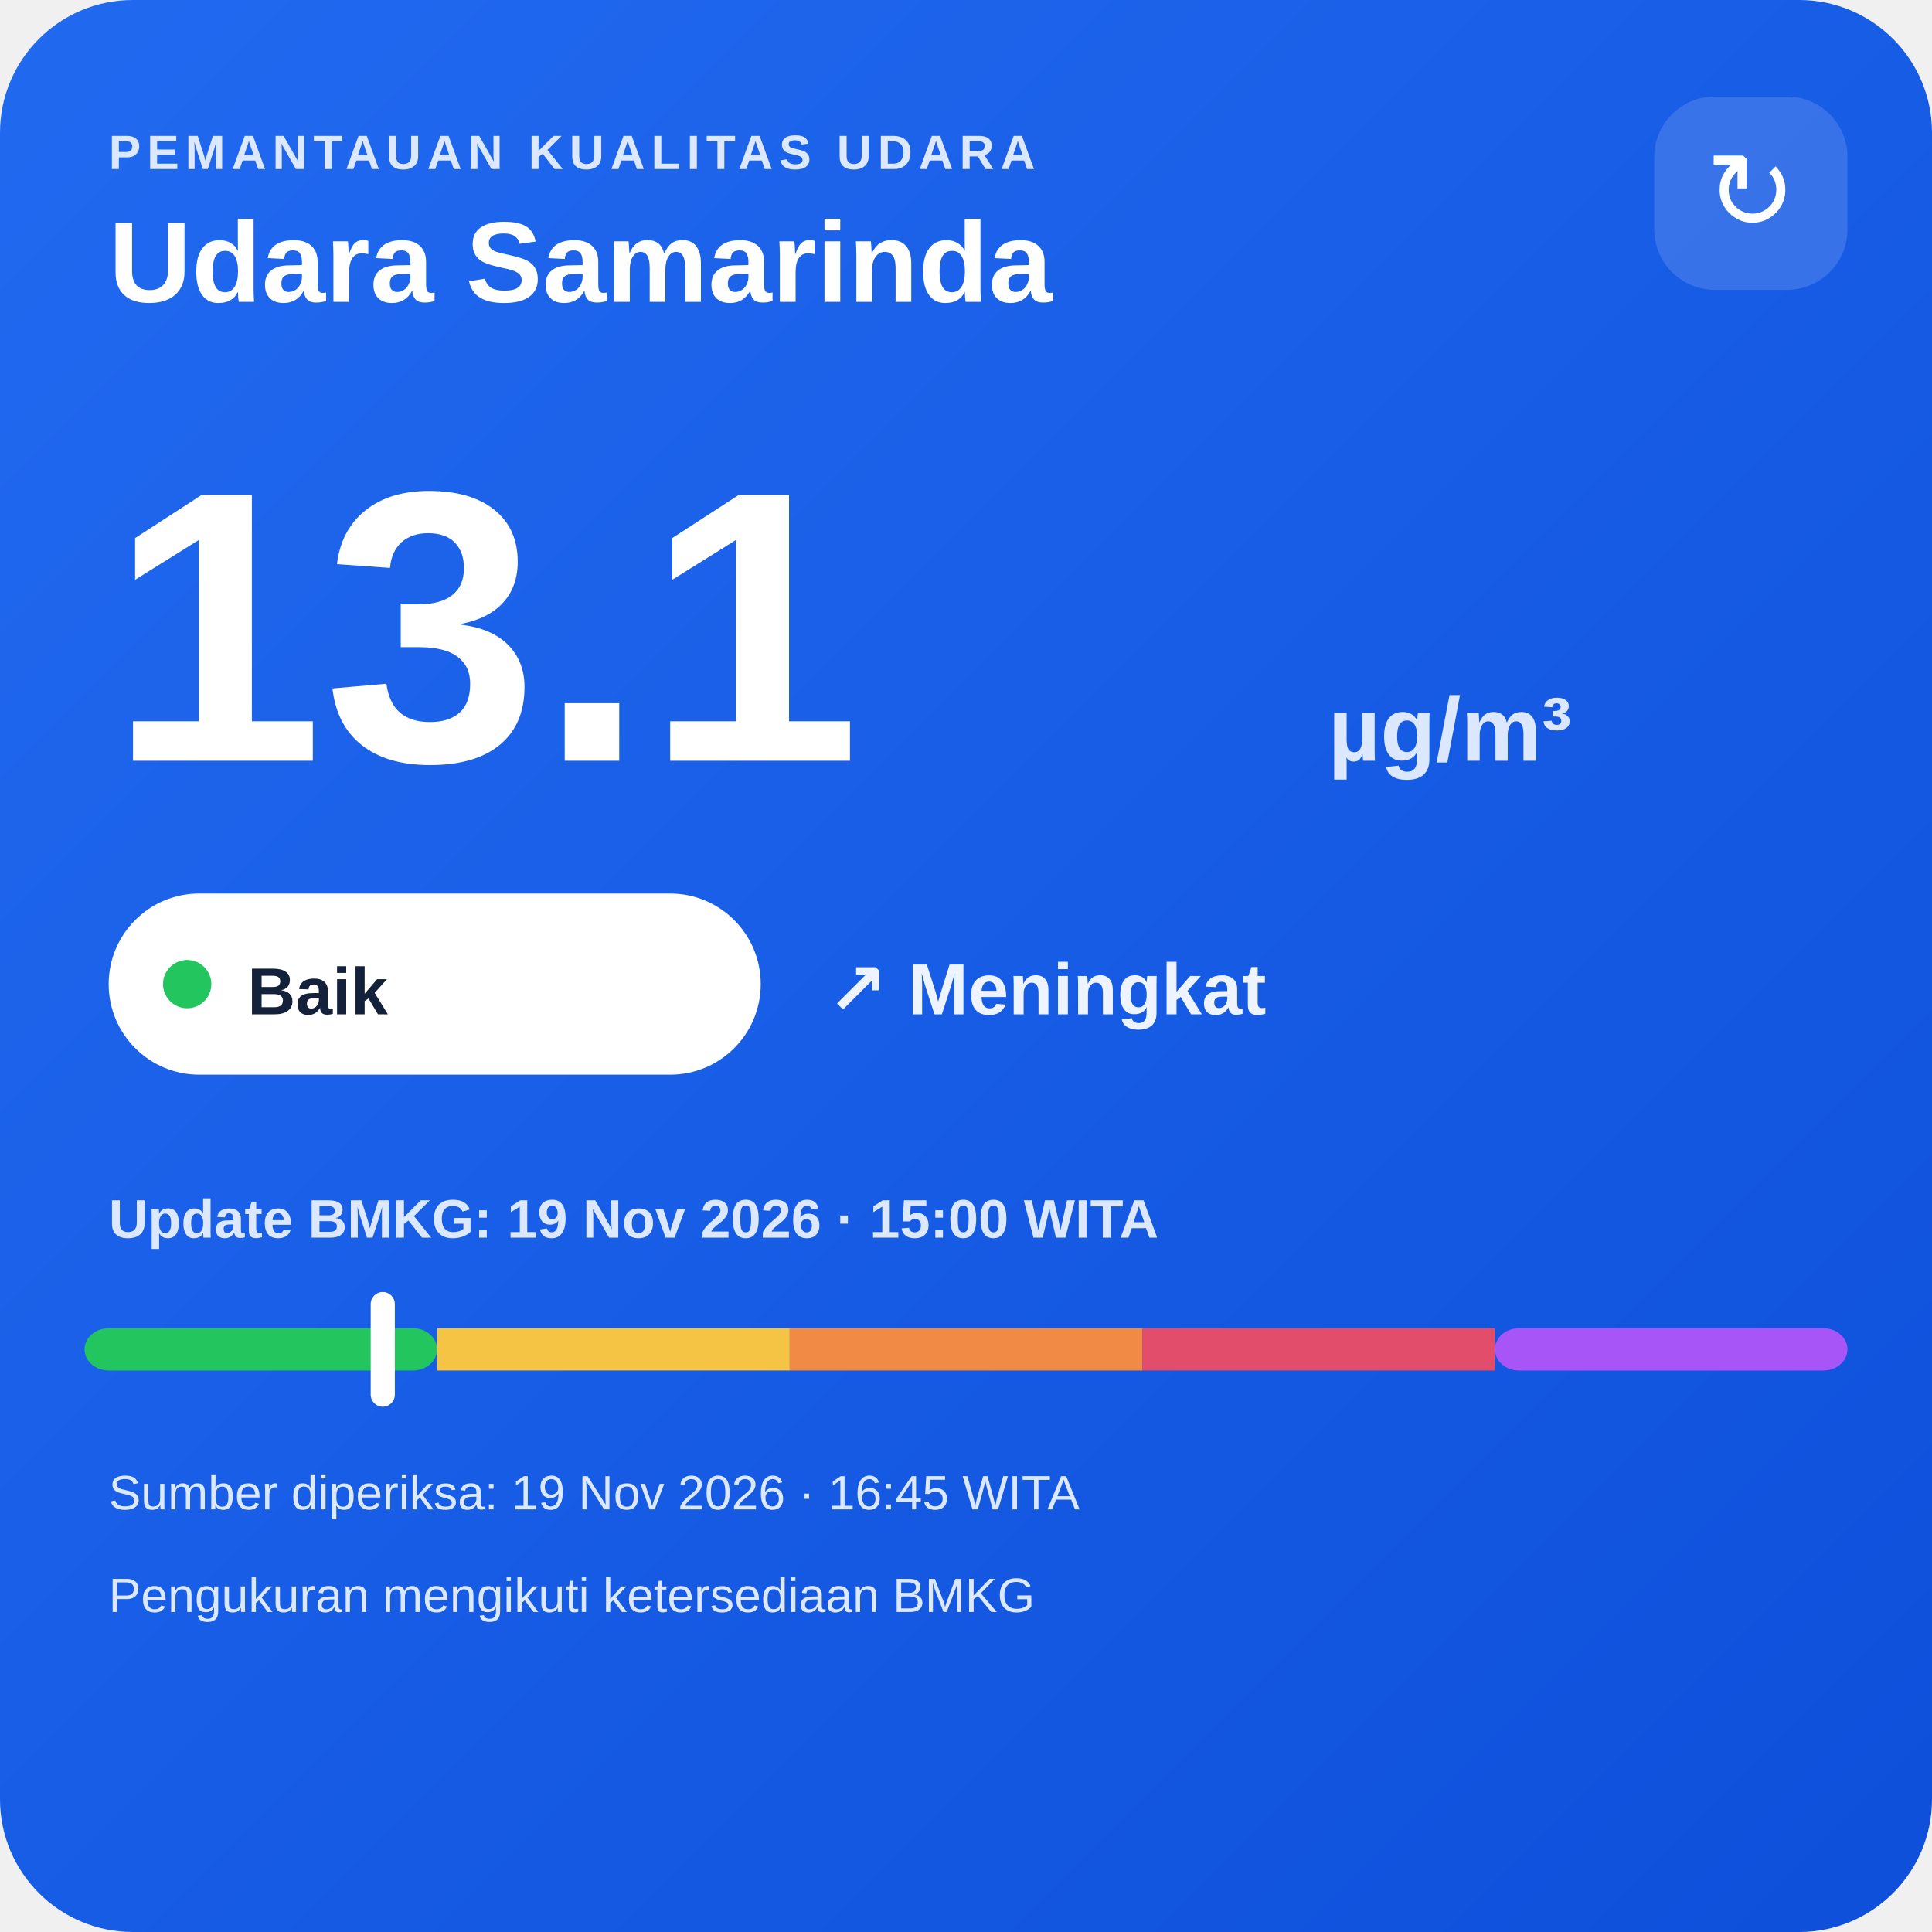
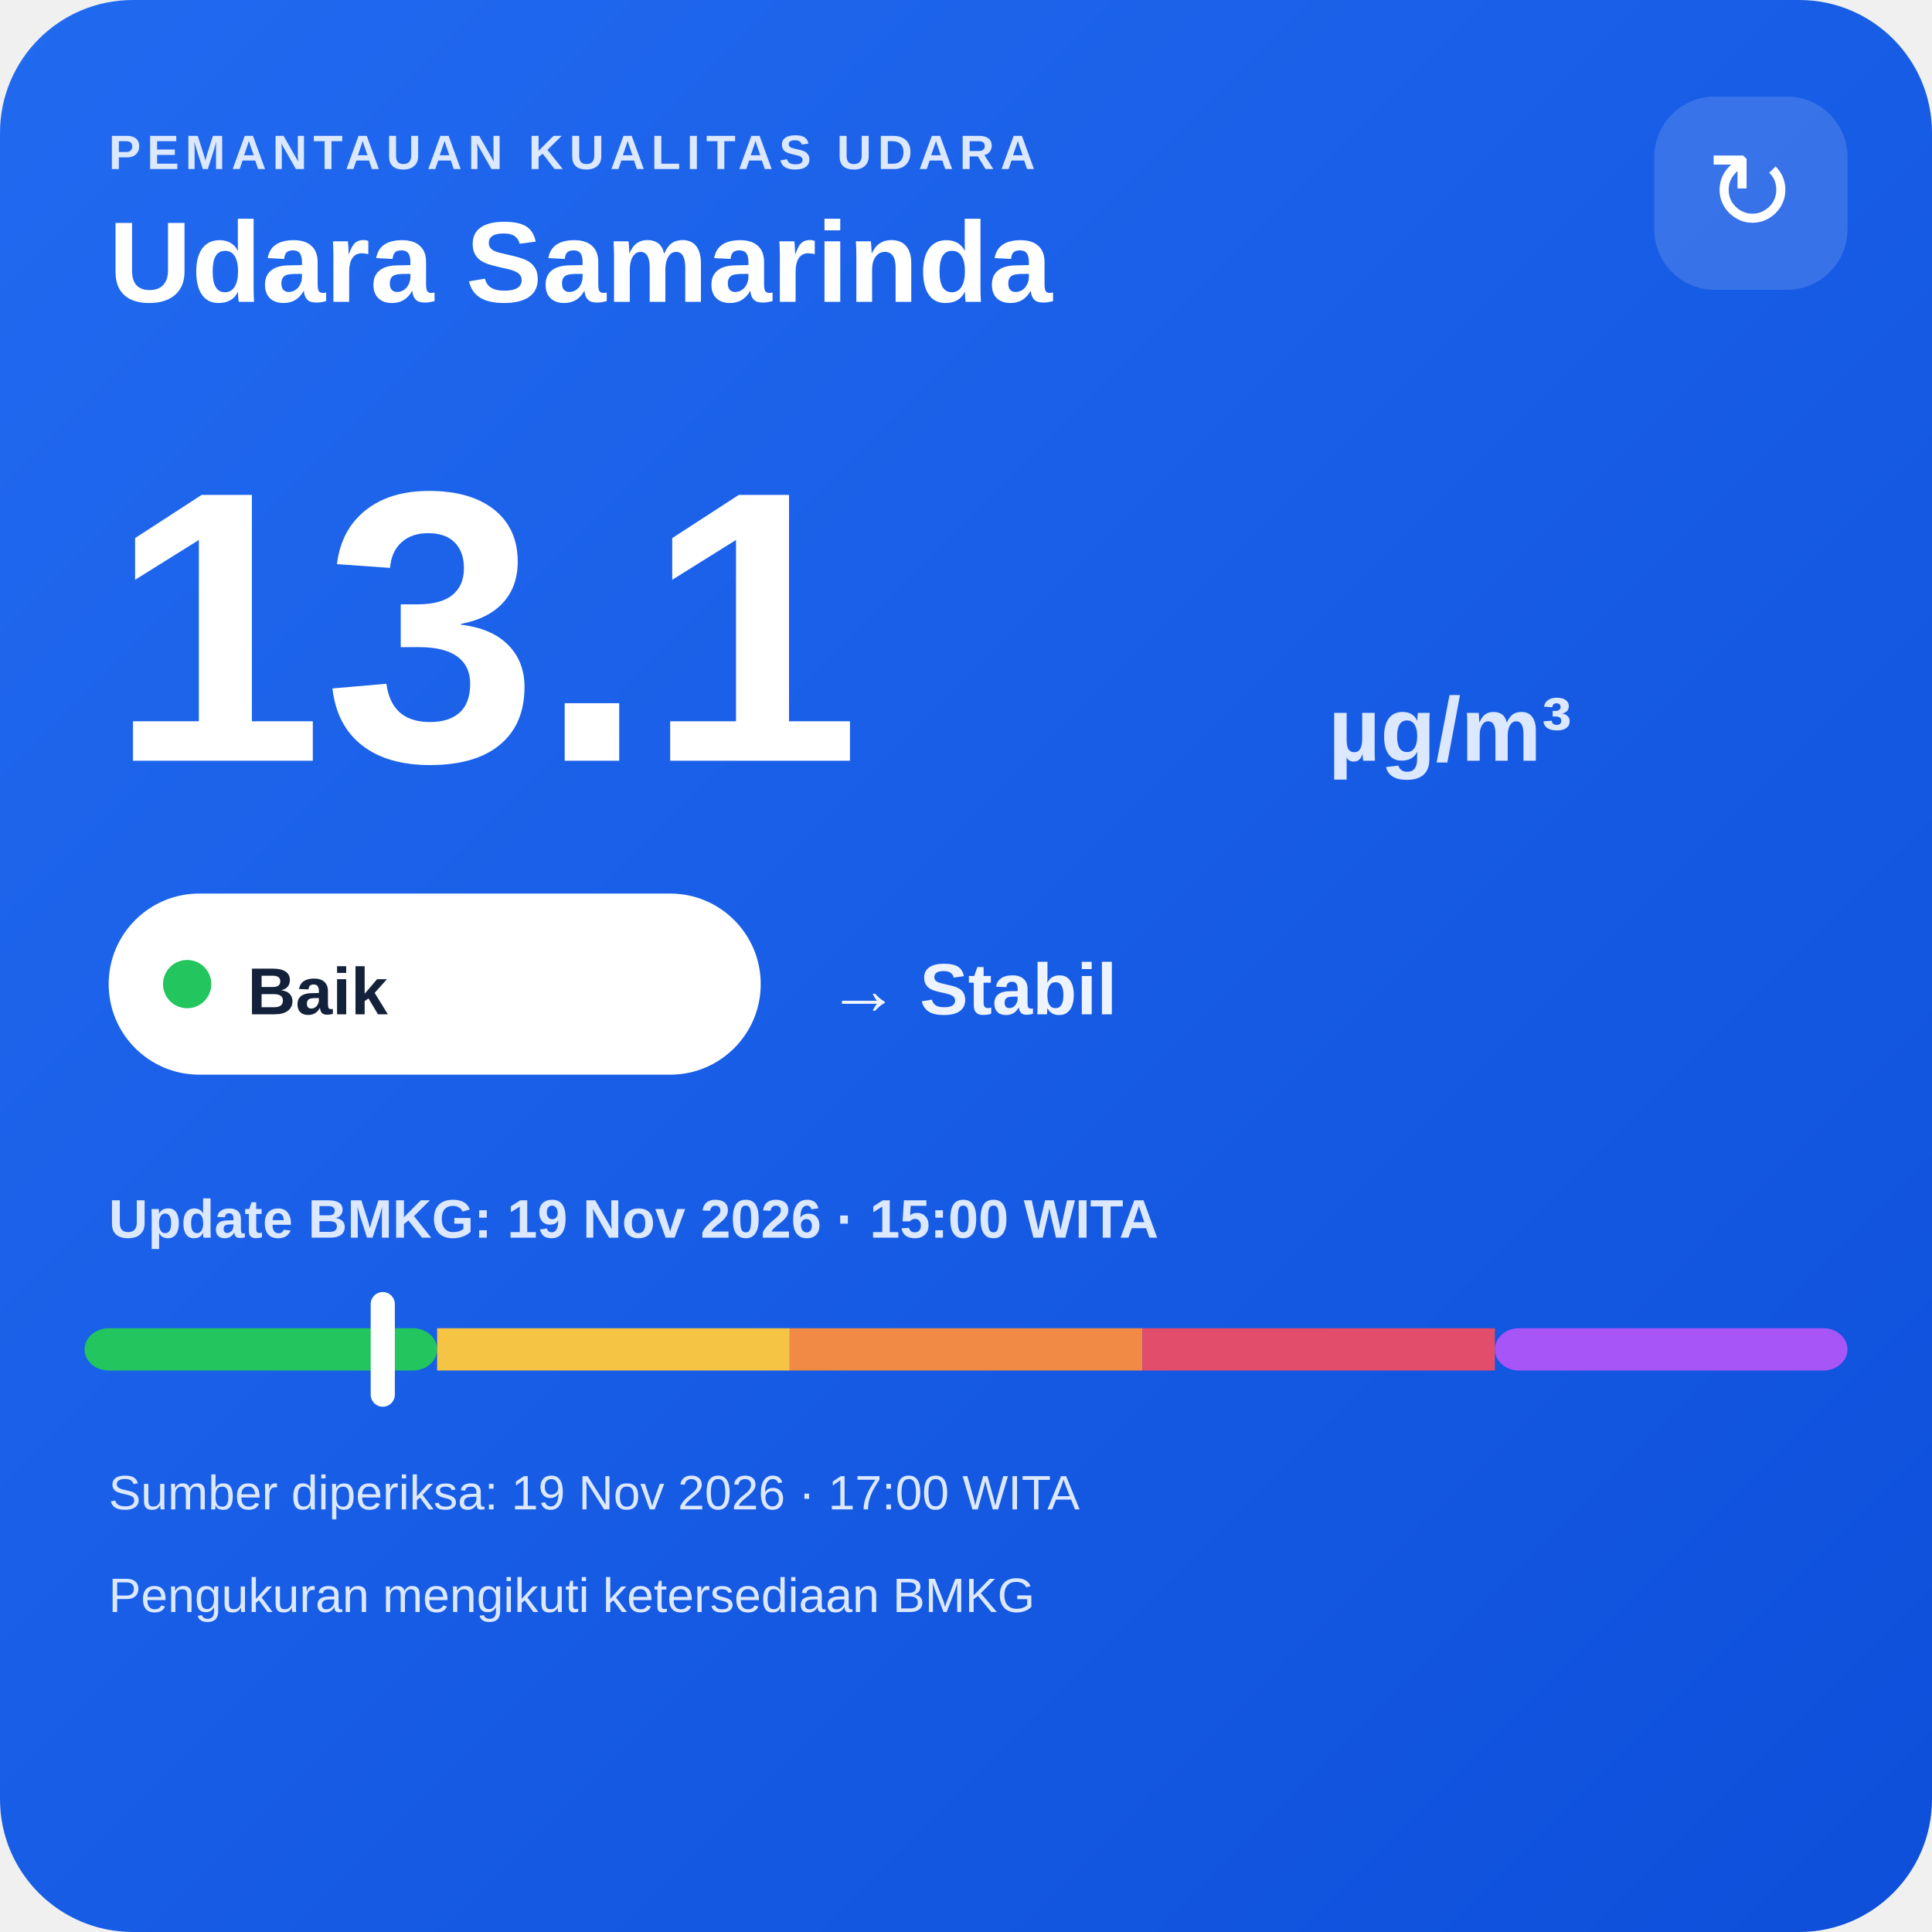
<svg xmlns="http://www.w3.org/2000/svg" width="320" height="320" viewBox="0 0 320 320">
  <defs>
    <linearGradient id="bg" x1="0" y1="0" x2="1" y2="1">
      <stop offset="0" stop-color="#216af0" />
      <stop offset="1" stop-color="#0e4fda" />
    </linearGradient>
  </defs>
  <rect width="320" height="320" rx="22" fill="url(#bg)" />
  <text x="18" y="28" fill="#dce8ff" font-family="Arial,sans-serif" font-size="8" font-weight="700" letter-spacing="1">PEMANTAUAN KUALITAS UDARA</text>
  <text x="18" y="50" fill="#ffffff" font-family="Arial,sans-serif" font-size="19" font-weight="700">Udara Samarinda</text>
  <rect x="274" y="16" width="32" height="32" rx="10" fill="#ffffff" fill-opacity=".14" />
  <text x="290" y="38" text-anchor="middle" fill="#ffffff" font-family="Arial,sans-serif" font-size="18">↻</text>
  <text x="18" y="126" fill="#ffffff" font-family="Arial,sans-serif" font-size="64" font-weight="800">13.1</text>
  <text x="220" y="126" fill="#dce8ff" font-family="Arial,sans-serif" font-size="15" font-weight="700">µg/m³</text>
  <rect x="18" y="148" width="108" height="30" rx="15" fill="#ffffff" />
  <circle cx="31" cy="163" r="4" fill="#22c55e" />
  <text x="41" y="168" fill="#13213a" font-family="Arial,sans-serif" font-size="11" font-weight="700">Baik</text>
-   <text x="137" y="168" fill="#eef4ff" font-family="Arial,sans-serif" font-size="12" font-weight="700">↗ Meningkat</text>
+   <text x="137" y="168" fill="#eef4ff" font-family="Arial,sans-serif" font-size="12" font-weight="700">→ Stabil</text>
  <text x="18" y="205" fill="#dce8ff" font-family="Arial,sans-serif" font-size="9" font-weight="700">Update BMKG: 19 Nov 2026 · 15:00 WITA</text>
  <rect x="14" y="220" width="58.4" height="7" rx="4" fill="#22c55e" />
  <rect x="72.4" y="220" width="58.4" height="7" fill="#f6c445" />
  <rect x="130.8" y="220" width="58.4" height="7" fill="#f08a45" />
  <rect x="189.2" y="220" width="58.4" height="7" fill="#e24d6b" />
  <rect x="247.6" y="220" width="58.4" height="7" rx="4" fill="#a855f7" />
  <rect x="61.4" y="214" width="4" height="19" rx="2" fill="#ffffff" />
-   <text x="18" y="250" fill="#dce8ff" font-family="Arial,sans-serif" font-size="8">Sumber diperiksa: 19 Nov 2026 · 16:45 WITA</text>
+   <text x="18" y="250" fill="#dce8ff" font-family="Arial,sans-serif" font-size="8">Sumber diperiksa: 19 Nov 2026 · 17:00 WITA</text>
  <text x="18" y="267" fill="#dce8ff" font-family="Arial,sans-serif" font-size="8">Pengukuran mengikuti ketersediaan BMKG</text>
</svg>
